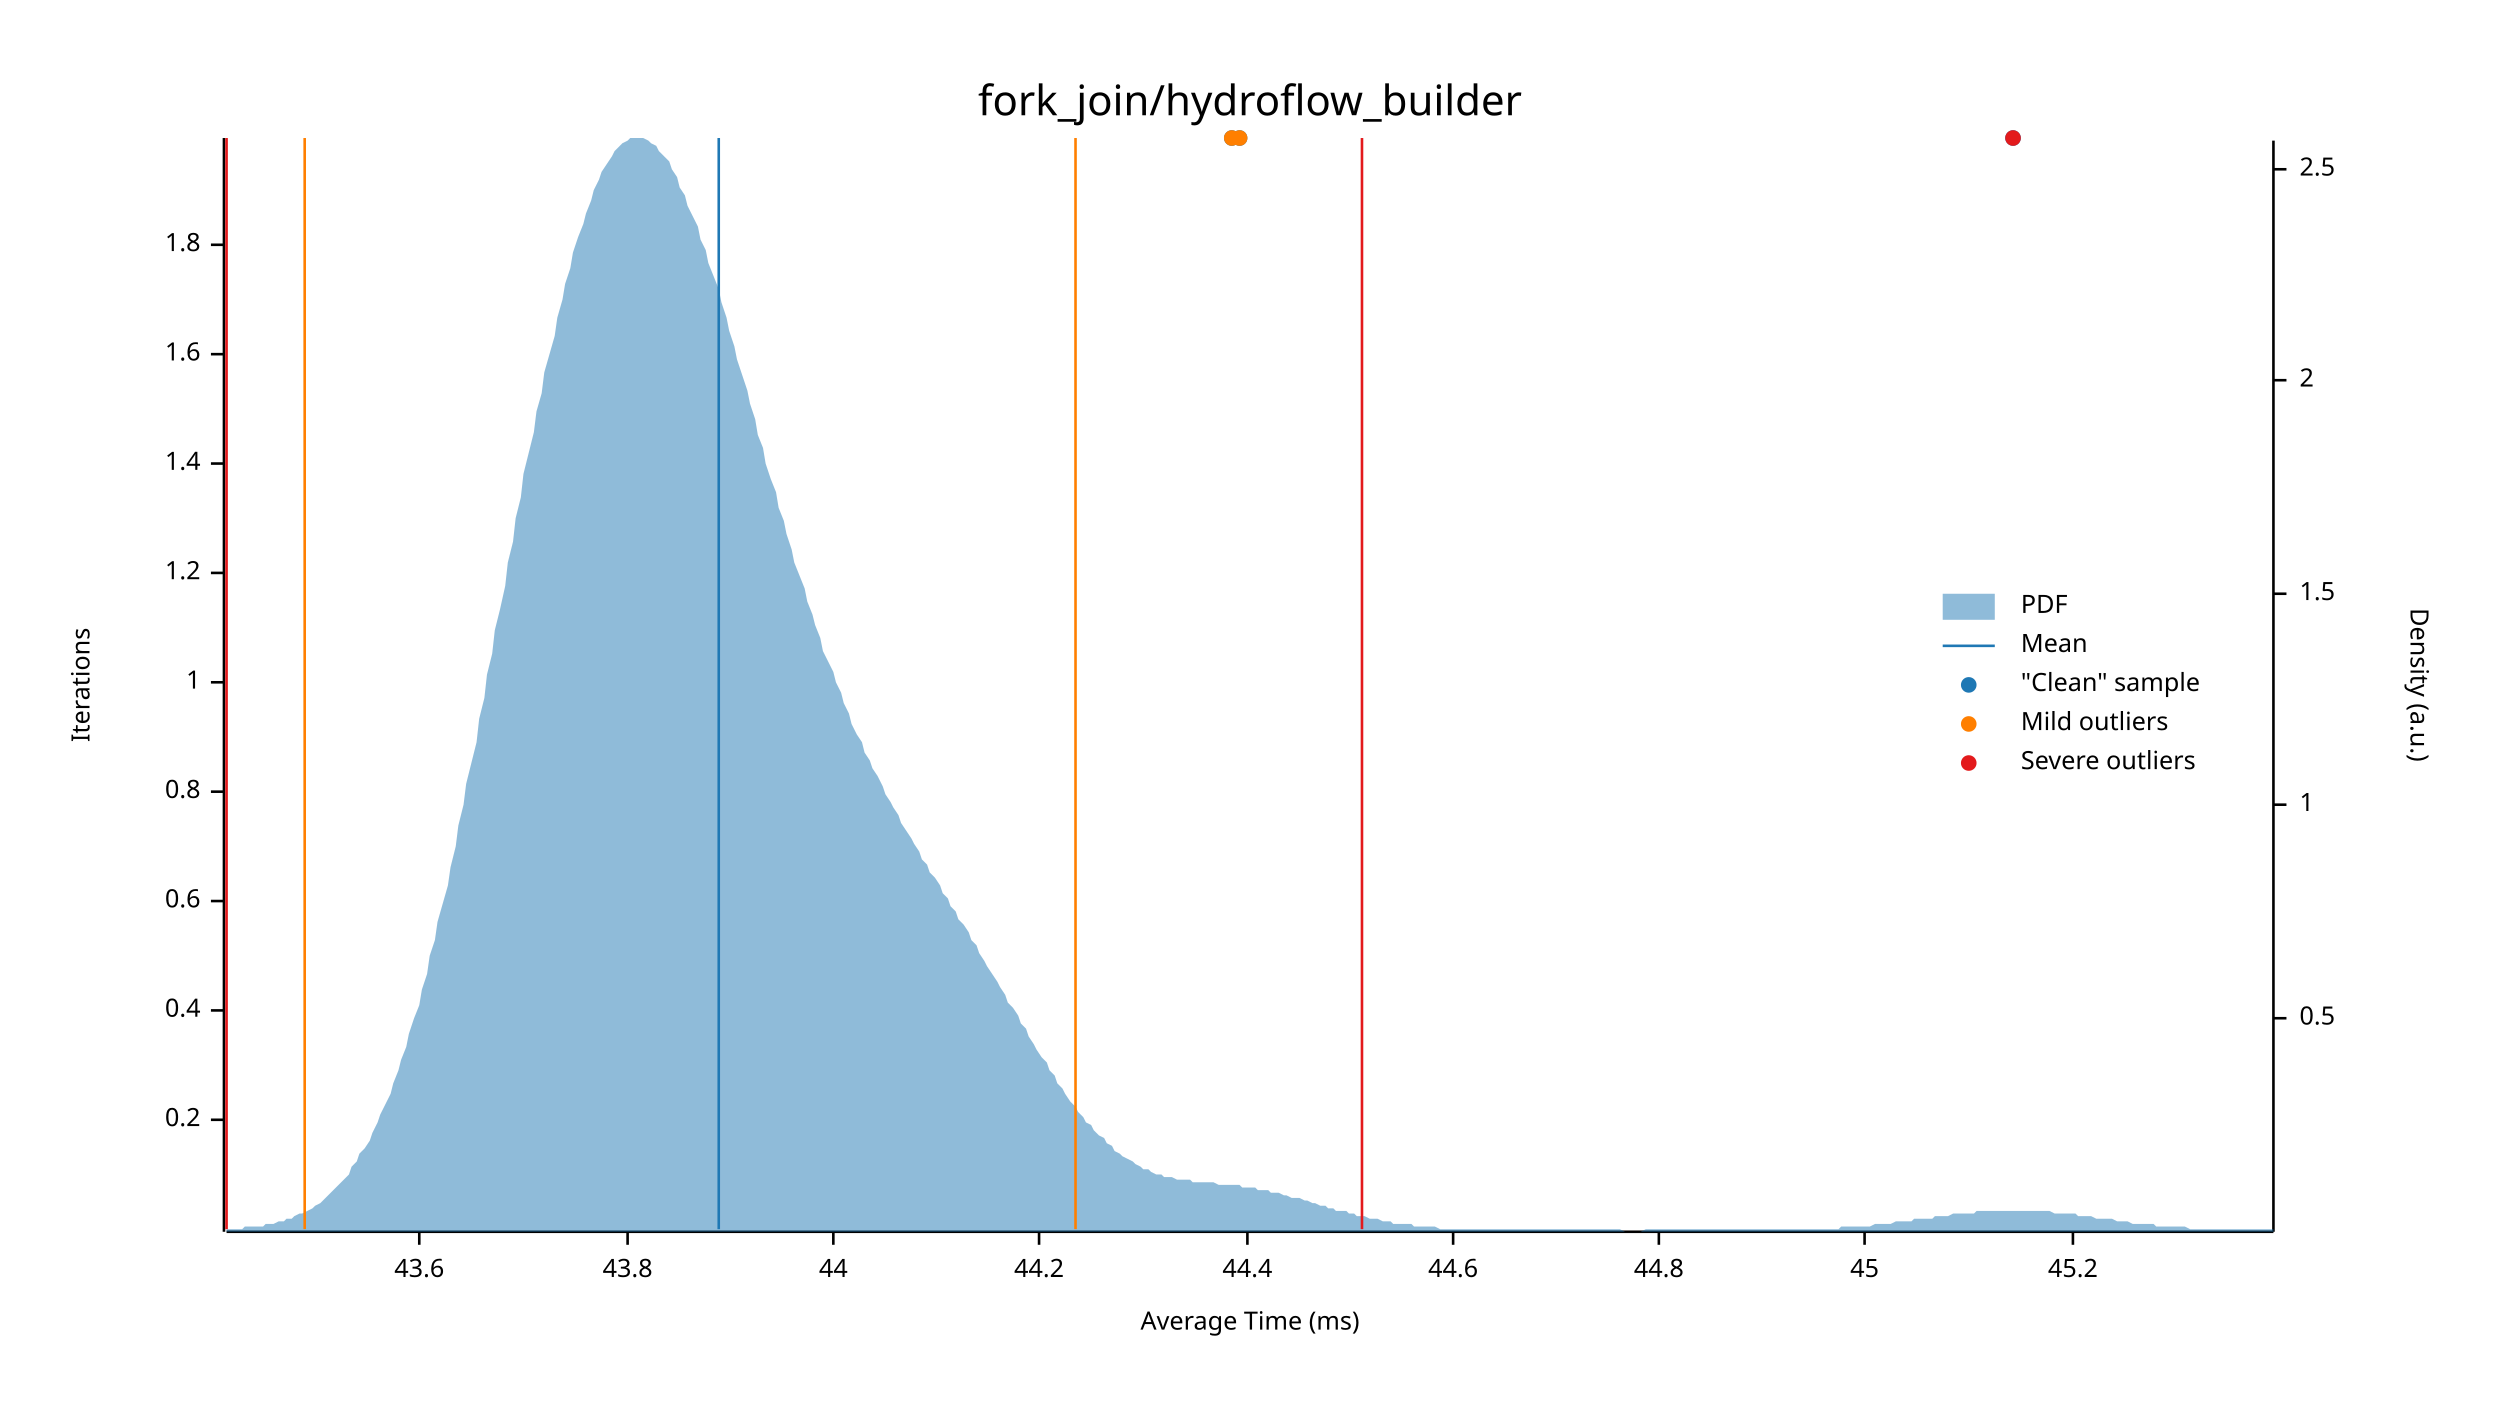
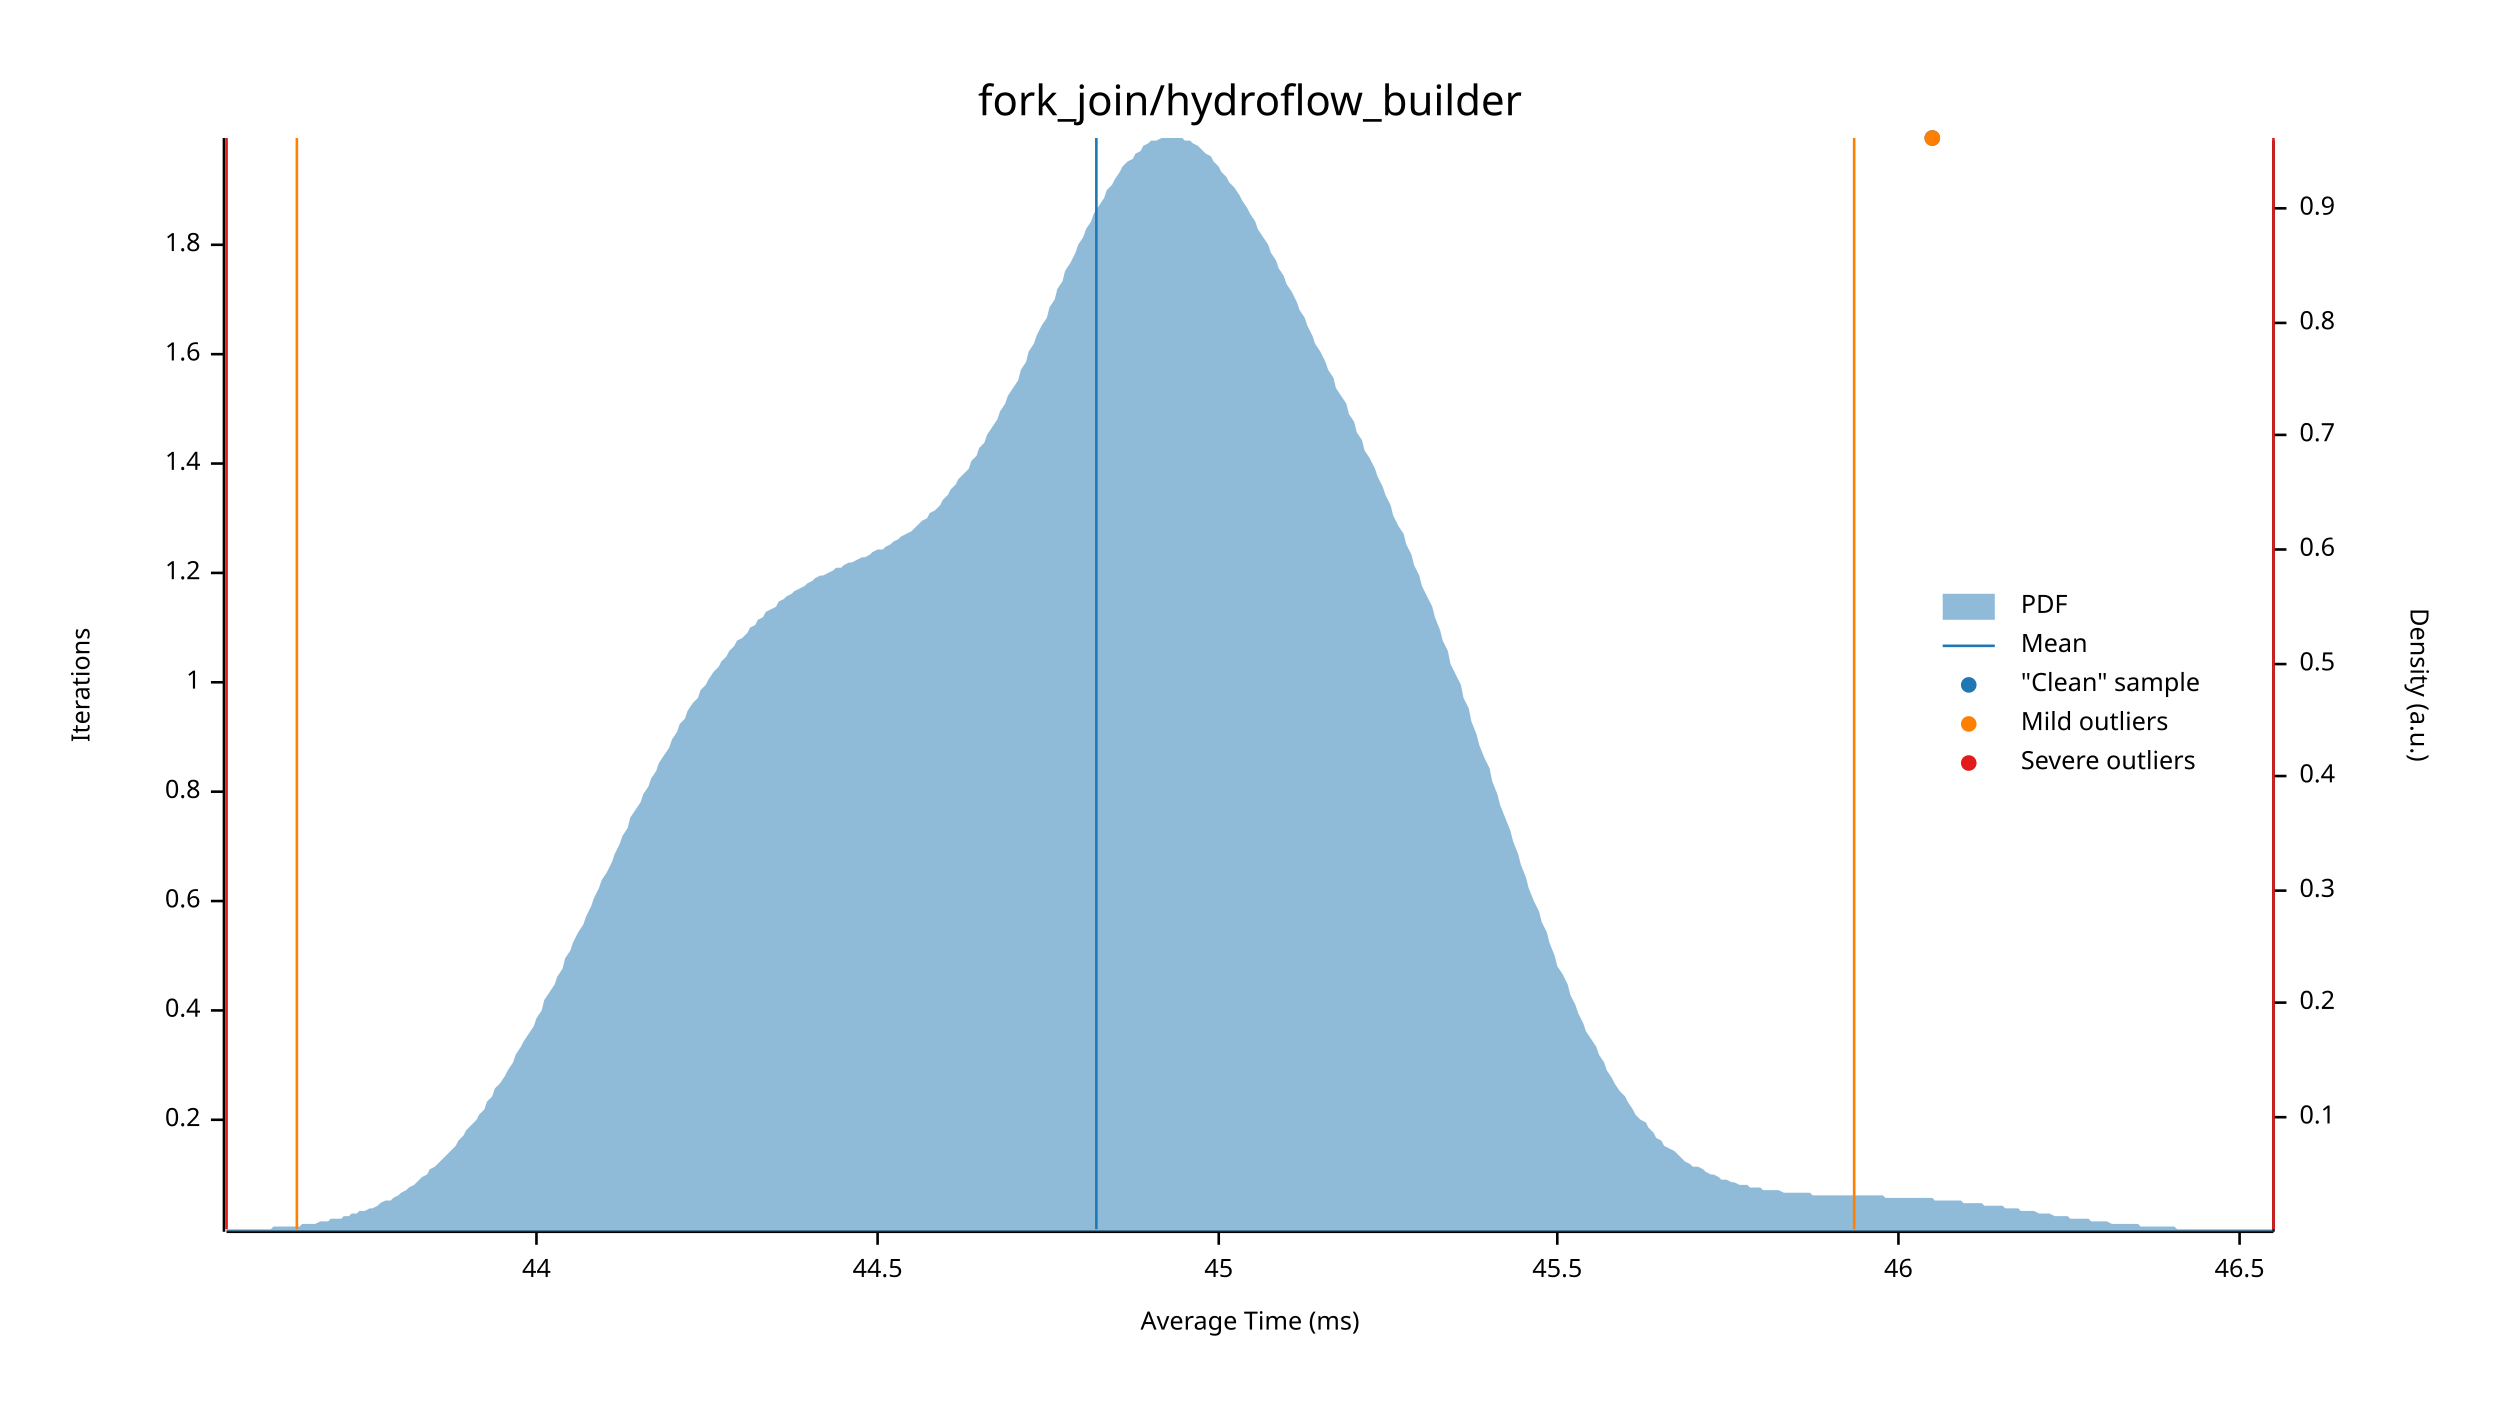
<svg xmlns="http://www.w3.org/2000/svg" width="960" height="540" viewBox="0 0 960 540">
  <text x="480" y="32" dy="0.76em" text-anchor="middle" font-family="sans-serif" font-size="16.129" opacity="1" fill="#000000">
fork_join/hydroflow_builder
</text>
  <text x="27" y="263" dy="0.76em" text-anchor="middle" font-family="sans-serif" font-size="9.677" opacity="1" fill="#000000" transform="rotate(270, 27, 263)">
Iterations
</text>
  <text x="480" y="513" dy="-0.5ex" text-anchor="middle" font-family="sans-serif" font-size="9.677" opacity="1" fill="#000000">
Average Time (ms)
</text>
  <polyline fill="none" opacity="1" stroke="#000000" stroke-width="1" points="86,53 86,473 " />
  <text x="77" y="430" dy="0.5ex" text-anchor="end" font-family="sans-serif" font-size="9.677" opacity="1" fill="#000000">
0.2
</text>
  <polyline fill="none" opacity="1" stroke="#000000" stroke-width="1" points="81,430 86,430 " />
  <text x="77" y="388" dy="0.5ex" text-anchor="end" font-family="sans-serif" font-size="9.677" opacity="1" fill="#000000">
0.4
</text>
  <polyline fill="none" opacity="1" stroke="#000000" stroke-width="1" points="81,388 86,388 " />
  <text x="77" y="346" dy="0.5ex" text-anchor="end" font-family="sans-serif" font-size="9.677" opacity="1" fill="#000000">
0.6
</text>
  <polyline fill="none" opacity="1" stroke="#000000" stroke-width="1" points="81,346 86,346 " />
  <text x="77" y="304" dy="0.5ex" text-anchor="end" font-family="sans-serif" font-size="9.677" opacity="1" fill="#000000">
0.8
</text>
  <polyline fill="none" opacity="1" stroke="#000000" stroke-width="1" points="81,304 86,304 " />
  <text x="77" y="262" dy="0.5ex" text-anchor="end" font-family="sans-serif" font-size="9.677" opacity="1" fill="#000000">
1
</text>
  <polyline fill="none" opacity="1" stroke="#000000" stroke-width="1" points="81,262 86,262 " />
  <text x="77" y="220" dy="0.5ex" text-anchor="end" font-family="sans-serif" font-size="9.677" opacity="1" fill="#000000">
1.2
</text>
  <polyline fill="none" opacity="1" stroke="#000000" stroke-width="1" points="81,220 86,220 " />
  <text x="77" y="178" dy="0.5ex" text-anchor="end" font-family="sans-serif" font-size="9.677" opacity="1" fill="#000000">
1.4
</text>
  <polyline fill="none" opacity="1" stroke="#000000" stroke-width="1" points="81,178 86,178 " />
  <text x="77" y="136" dy="0.5ex" text-anchor="end" font-family="sans-serif" font-size="9.677" opacity="1" fill="#000000">
1.6
</text>
  <polyline fill="none" opacity="1" stroke="#000000" stroke-width="1" points="81,136 86,136 " />
  <text x="77" y="94" dy="0.5ex" text-anchor="end" font-family="sans-serif" font-size="9.677" opacity="1" fill="#000000">
1.8
</text>
  <polyline fill="none" opacity="1" stroke="#000000" stroke-width="1" points="81,94 86,94 " />
  <polyline fill="none" opacity="1" stroke="#000000" stroke-width="1" points="87,473 873,473 " />
-   <text x="161" y="483" dy="0.76em" text-anchor="middle" font-family="sans-serif" font-size="9.677" opacity="1" fill="#000000">
- 43.6
- </text>
-   <polyline fill="none" opacity="1" stroke="#000000" stroke-width="1" points="161,473 161,478 " />
-   <text x="241" y="483" dy="0.76em" text-anchor="middle" font-family="sans-serif" font-size="9.677" opacity="1" fill="#000000">
- 43.8
- </text>
-   <polyline fill="none" opacity="1" stroke="#000000" stroke-width="1" points="241,473 241,478 " />
-   <text x="320" y="483" dy="0.76em" text-anchor="middle" font-family="sans-serif" font-size="9.677" opacity="1" fill="#000000">
+   <text x="206" y="483" dy="0.76em" text-anchor="middle" font-family="sans-serif" font-size="9.677" opacity="1" fill="#000000">
44
</text>
-   <polyline fill="none" opacity="1" stroke="#000000" stroke-width="1" points="320,473 320,478 " />
-   <text x="399" y="483" dy="0.76em" text-anchor="middle" font-family="sans-serif" font-size="9.677" opacity="1" fill="#000000">
- 44.2
+   <polyline fill="none" opacity="1" stroke="#000000" stroke-width="1" points="206,473 206,478 " />
+   <text x="337" y="483" dy="0.76em" text-anchor="middle" font-family="sans-serif" font-size="9.677" opacity="1" fill="#000000">
+ 44.5
</text>
-   <polyline fill="none" opacity="1" stroke="#000000" stroke-width="1" points="399,473 399,478 " />
-   <text x="479" y="483" dy="0.76em" text-anchor="middle" font-family="sans-serif" font-size="9.677" opacity="1" fill="#000000">
- 44.4
- </text>
-   <polyline fill="none" opacity="1" stroke="#000000" stroke-width="1" points="479,473 479,478 " />
-   <text x="558" y="483" dy="0.76em" text-anchor="middle" font-family="sans-serif" font-size="9.677" opacity="1" fill="#000000">
- 44.6
- </text>
-   <polyline fill="none" opacity="1" stroke="#000000" stroke-width="1" points="558,473 558,478 " />
-   <text x="637" y="483" dy="0.76em" text-anchor="middle" font-family="sans-serif" font-size="9.677" opacity="1" fill="#000000">
- 44.8
- </text>
-   <polyline fill="none" opacity="1" stroke="#000000" stroke-width="1" points="637,473 637,478 " />
-   <text x="716" y="483" dy="0.76em" text-anchor="middle" font-family="sans-serif" font-size="9.677" opacity="1" fill="#000000">
+   <polyline fill="none" opacity="1" stroke="#000000" stroke-width="1" points="337,473 337,478 " />
+   <text x="468" y="483" dy="0.76em" text-anchor="middle" font-family="sans-serif" font-size="9.677" opacity="1" fill="#000000">
45
</text>
-   <polyline fill="none" opacity="1" stroke="#000000" stroke-width="1" points="716,473 716,478 " />
-   <text x="796" y="483" dy="0.76em" text-anchor="middle" font-family="sans-serif" font-size="9.677" opacity="1" fill="#000000">
- 45.2
+   <polyline fill="none" opacity="1" stroke="#000000" stroke-width="1" points="468,473 468,478 " />
+   <text x="598" y="483" dy="0.76em" text-anchor="middle" font-family="sans-serif" font-size="9.677" opacity="1" fill="#000000">
+ 45.5
</text>
-   <polyline fill="none" opacity="1" stroke="#000000" stroke-width="1" points="796,473 796,478 " />
+   <polyline fill="none" opacity="1" stroke="#000000" stroke-width="1" points="598,473 598,478 " />
+   <text x="729" y="483" dy="0.76em" text-anchor="middle" font-family="sans-serif" font-size="9.677" opacity="1" fill="#000000">
+ 46
+ </text>
+   <polyline fill="none" opacity="1" stroke="#000000" stroke-width="1" points="729,473 729,478 " />
+   <text x="860" y="483" dy="0.76em" text-anchor="middle" font-family="sans-serif" font-size="9.677" opacity="1" fill="#000000">
+ 46.5
+ </text>
+   <polyline fill="none" opacity="1" stroke="#000000" stroke-width="1" points="860,473 860,478 " />
  <text x="933" y="263" dy="0.76em" text-anchor="middle" font-family="sans-serif" font-size="9.677" opacity="1" fill="#000000" transform="rotate(90, 933, 263)">
Density (a.u.)
</text>
  <polyline fill="none" opacity="1" stroke="#000000" stroke-width="1" points="873,54 873,473 " />
-   <text x="883" y="391" dy="0.5ex" text-anchor="start" font-family="sans-serif" font-size="9.677" opacity="1" fill="#000000">
+   <text x="883" y="429" dy="0.5ex" text-anchor="start" font-family="sans-serif" font-size="9.677" opacity="1" fill="#000000">
+ 0.1
+ </text>
+   <polyline fill="none" opacity="1" stroke="#000000" stroke-width="1" points="873,429 878,429 " />
+   <text x="883" y="385" dy="0.5ex" text-anchor="start" font-family="sans-serif" font-size="9.677" opacity="1" fill="#000000">
+ 0.2
+ </text>
+   <polyline fill="none" opacity="1" stroke="#000000" stroke-width="1" points="873,385 878,385 " />
+   <text x="883" y="342" dy="0.5ex" text-anchor="start" font-family="sans-serif" font-size="9.677" opacity="1" fill="#000000">
+ 0.3
+ </text>
+   <polyline fill="none" opacity="1" stroke="#000000" stroke-width="1" points="873,342 878,342 " />
+   <text x="883" y="298" dy="0.5ex" text-anchor="start" font-family="sans-serif" font-size="9.677" opacity="1" fill="#000000">
+ 0.4
+ </text>
+   <polyline fill="none" opacity="1" stroke="#000000" stroke-width="1" points="873,298 878,298 " />
+   <text x="883" y="255" dy="0.5ex" text-anchor="start" font-family="sans-serif" font-size="9.677" opacity="1" fill="#000000">
0.5
</text>
-   <polyline fill="none" opacity="1" stroke="#000000" stroke-width="1" points="873,391 878,391 " />
-   <text x="883" y="309" dy="0.5ex" text-anchor="start" font-family="sans-serif" font-size="9.677" opacity="1" fill="#000000">
- 1
+   <polyline fill="none" opacity="1" stroke="#000000" stroke-width="1" points="873,255 878,255 " />
+   <text x="883" y="211" dy="0.5ex" text-anchor="start" font-family="sans-serif" font-size="9.677" opacity="1" fill="#000000">
+ 0.6
</text>
-   <polyline fill="none" opacity="1" stroke="#000000" stroke-width="1" points="873,309 878,309 " />
-   <text x="883" y="228" dy="0.5ex" text-anchor="start" font-family="sans-serif" font-size="9.677" opacity="1" fill="#000000">
- 1.5
+   <polyline fill="none" opacity="1" stroke="#000000" stroke-width="1" points="873,211 878,211 " />
+   <text x="883" y="167" dy="0.5ex" text-anchor="start" font-family="sans-serif" font-size="9.677" opacity="1" fill="#000000">
+ 0.7
</text>
-   <polyline fill="none" opacity="1" stroke="#000000" stroke-width="1" points="873,228 878,228 " />
-   <text x="883" y="146" dy="0.5ex" text-anchor="start" font-family="sans-serif" font-size="9.677" opacity="1" fill="#000000">
- 2
+   <polyline fill="none" opacity="1" stroke="#000000" stroke-width="1" points="873,167 878,167 " />
+   <text x="883" y="124" dy="0.5ex" text-anchor="start" font-family="sans-serif" font-size="9.677" opacity="1" fill="#000000">
+ 0.8
</text>
-   <polyline fill="none" opacity="1" stroke="#000000" stroke-width="1" points="873,146 878,146 " />
-   <text x="883" y="65" dy="0.5ex" text-anchor="start" font-family="sans-serif" font-size="9.677" opacity="1" fill="#000000">
- 2.5
+   <polyline fill="none" opacity="1" stroke="#000000" stroke-width="1" points="873,124 878,124 " />
+   <text x="883" y="80" dy="0.5ex" text-anchor="start" font-family="sans-serif" font-size="9.677" opacity="1" fill="#000000">
+ 0.9
</text>
-   <polyline fill="none" opacity="1" stroke="#000000" stroke-width="1" points="873,65 878,65 " />
-   <polygon opacity="0.5" fill="#1F78B4" points="87,472 88,472 90,472 91,472 93,472 94,471 96,471 98,471 99,471 101,471 102,470 104,470 105,470 107,469 109,469 110,468 112,468 113,467 115,466 116,466 118,465 120,464 121,463 123,462 124,461 126,459 127,458 129,456 131,454 132,453 134,451 135,448 137,446 138,443 140,441 142,438 143,435 145,431 146,428 148,424 150,420 151,416 153,411 154,407 156,402 157,397 159,391 161,386 162,380 164,374 165,367 167,361 168,354 170,347 172,340 173,333 175,325 176,317 178,309 179,301 181,293 183,285 184,276 186,268 187,259 189,251 190,242 192,234 194,225 195,216 197,208 198,199 200,191 201,182 203,174 205,166 206,158 208,151 209,143 211,136 213,129 214,122 216,115 217,109 219,103 220,97 222,91 224,86 225,82 227,77 228,73 230,69 231,66 233,63 235,60 236,58 238,56 239,55 241,54 242,53 244,53 246,53 247,53 249,54 250,55 252,56 253,58 255,60 257,62 258,65 260,68 261,72 263,75 264,79 266,83 268,87 269,92 271,96 272,101 274,106 276,111 277,116 279,122 280,127 282,133 283,138 285,144 287,150 288,155 290,161 291,167 293,172 294,178 296,184 298,189 299,195 301,200 302,205 304,211 305,216 307,221 309,226 310,231 312,236 313,240 315,245 316,250 318,254 320,258 321,262 323,266 324,270 326,274 327,278 329,282 331,285 332,289 334,292 335,295 337,298 339,302 340,305 342,308 343,310 345,313 346,316 348,319 350,322 351,324 353,327 354,330 356,332 357,335 359,337 361,340 362,343 364,345 365,348 367,350 368,353 370,355 372,358 373,361 375,363 376,366 378,369 379,371 381,374 383,377 384,379 386,382 387,385 389,387 391,390 392,393 394,395 395,398 397,401 398,403 400,406 402,408 403,411 405,413 406,416 408,418 409,420 411,423 413,425 414,427 416,429 417,431 419,432 420,434 422,436 424,437 425,439 427,440 428,442 430,443 431,444 433,445 435,446 436,447 438,448 439,449 441,449 442,450 444,451 446,451 447,452 449,452 450,452 452,453 454,453 455,453 457,453 458,454 460,454 461,454 463,454 465,454 466,454 468,455 469,455 471,455 472,455 474,455 476,455 477,456 479,456 480,456 482,456 483,457 485,457 487,457 488,458 490,458 491,458 493,459 494,459 496,460 498,460 499,460 501,461 502,461 504,462 505,462 507,463 509,463 510,464 512,464 513,465 515,465 517,465 518,466 520,466 521,467 523,467 524,467 526,468 528,468 529,468 531,469 532,469 534,469 535,470 537,470 539,470 540,470 542,470 543,471 545,471 546,471 548,471 550,471 551,471 553,472 554,472 556,472 557,472 559,472 561,472 562,472 564,472 565,472 567,472 568,472 570,472 572,472 573,472 575,472 576,472 578,472 580,472 581,472 583,472 584,472 586,472 587,472 589,472 591,472 592,472 594,472 595,472 597,472 598,472 600,472 602,472 603,472 605,472 606,472 608,472 609,472 611,472 613,472 614,472 616,472 617,472 619,472 620,472 622,472 624,473 625,473 627,473 628,473 630,473 632,472 633,472 635,472 636,472 638,472 639,472 641,472 643,472 644,472 646,472 647,472 649,472 650,472 652,472 654,472 655,472 657,472 658,472 660,472 661,472 663,472 665,472 666,472 668,472 669,472 671,472 672,472 674,472 676,472 677,472 679,472 680,472 682,472 683,472 685,472 687,472 688,472 690,472 691,472 693,472 695,472 696,472 698,472 699,472 701,472 702,472 704,472 706,472 707,471 709,471 710,471 712,471 713,471 715,471 717,471 718,471 720,470 721,470 723,470 724,470 726,470 728,469 729,469 731,469 732,469 734,469 735,468 737,468 739,468 740,468 742,468 743,467 745,467 746,467 748,467 750,466 751,466 753,466 754,466 756,466 758,466 759,465 761,465 762,465 764,465 765,465 767,465 769,465 770,465 772,465 773,465 775,465 776,465 778,465 780,465 781,465 783,465 784,465 786,465 787,465 789,466 791,466 792,466 794,466 795,466 797,466 798,467 800,467 802,467 803,467 805,468 806,468 808,468 809,468 811,468 813,469 814,469 816,469 817,469 819,470 821,470 822,470 824,470 825,470 827,470 828,471 830,471 832,471 833,471 835,471 836,471 838,471 839,471 841,472 843,472 844,472 846,472 847,472 849,472 850,472 852,472 854,472 855,472 857,472 858,472 860,472 861,472 863,472 865,472 866,472 868,472 869,472 871,472 873,472 873,473 87,473 " />
-   <polyline fill="none" opacity="1" stroke="#1F78B4" stroke-width="1" points="276,472 276,53 " />
-   <polyline fill="none" opacity="1" stroke="#FF7F00" stroke-width="1" points="117,472 117,53 " />
-   <polyline fill="none" opacity="1" stroke="#FF7F00" stroke-width="1" points="413,472 413,53 " />
+   <polyline fill="none" opacity="1" stroke="#000000" stroke-width="1" points="873,80 878,80 " />
+   <polygon opacity="0.5" fill="#1F78B4" points="87,472 88,472 90,472 91,472 93,472 94,472 96,472 98,472 99,472 101,472 102,472 104,472 105,471 107,471 109,471 110,471 112,471 113,471 115,471 116,470 118,470 120,470 121,470 123,469 124,469 126,469 127,468 129,468 131,468 132,467 134,467 135,466 137,466 138,465 140,465 142,464 143,464 145,463 146,462 148,461 150,461 151,460 153,459 154,458 156,457 157,456 159,455 161,453 162,452 164,451 165,449 167,448 168,447 170,445 172,443 173,442 175,440 176,438 178,436 179,434 181,432 183,430 184,428 186,426 187,423 189,421 190,418 192,416 194,413 195,411 197,408 198,405 200,402 201,400 203,397 205,394 206,391 208,388 209,384 211,381 213,378 214,375 216,372 217,368 219,365 220,362 222,358 224,355 225,352 227,348 228,345 230,341 231,338 233,335 235,331 236,328 238,324 239,321 241,318 242,314 244,311 246,308 247,305 249,302 250,299 252,296 253,293 255,290 257,287 258,284 260,281 261,278 263,276 264,273 266,270 268,268 269,265 271,263 272,261 274,258 276,256 277,254 279,252 280,250 282,248 283,246 285,245 287,243 288,241 290,240 291,238 293,237 294,235 296,234 298,233 299,231 301,230 302,229 304,228 305,227 307,226 309,225 310,224 312,223 313,222 315,221 316,221 318,220 320,219 321,218 323,218 324,217 326,216 327,216 329,215 331,214 332,214 334,213 335,212 337,211 339,211 340,210 342,209 343,208 345,207 346,206 348,205 350,204 351,203 353,201 354,200 356,199 357,197 359,196 361,194 362,192 364,190 365,188 367,186 368,184 370,182 372,180 373,177 375,175 376,172 378,170 379,167 381,164 383,161 384,158 386,155 387,152 389,149 391,146 392,142 394,139 395,135 397,132 398,129 400,125 402,122 403,118 405,115 406,111 408,108 409,104 411,101 413,97 414,94 416,91 417,88 419,85 420,82 422,79 424,76 425,73 427,71 428,69 430,66 431,64 433,62 435,61 436,59 438,58 439,56 441,55 442,54 444,54 446,53 447,53 449,53 450,53 452,53 454,53 455,54 457,54 458,55 460,56 461,57 463,59 465,60 466,62 468,64 469,66 471,68 472,70 474,72 476,75 477,77 479,80 480,82 482,85 483,88 485,91 487,94 488,97 490,100 491,103 493,106 494,109 496,112 498,116 499,119 501,122 502,125 504,129 505,132 507,135 509,139 510,142 512,145 513,149 515,152 517,155 518,159 520,162 521,166 523,169 524,173 526,176 528,180 529,183 531,187 532,190 534,194 535,198 537,202 539,205 540,209 542,213 543,217 545,221 546,225 548,229 550,233 551,237 553,242 554,246 556,250 557,255 559,259 561,263 562,268 564,272 565,277 567,282 568,286 570,291 572,295 573,300 575,305 576,309 578,314 580,319 581,323 583,328 584,332 586,337 587,341 589,346 591,350 592,354 594,358 595,362 597,367 598,371 600,374 602,378 603,382 605,386 606,389 608,393 609,396 611,399 613,402 614,405 616,408 617,411 619,414 620,416 622,419 624,421 625,423 627,426 628,428 630,430 632,431 633,433 635,435 636,437 638,438 639,440 641,441 643,442 644,443 646,445 647,446 649,447 650,448 652,448 654,449 655,450 657,451 658,451 660,452 661,453 663,453 665,454 666,454 668,455 669,455 671,455 672,456 674,456 676,456 677,457 679,457 680,457 682,457 683,457 685,458 687,458 688,458 690,458 691,458 693,458 695,458 696,459 698,459 699,459 701,459 702,459 704,459 706,459 707,459 709,459 710,459 712,459 713,459 715,459 717,459 718,459 720,459 721,459 723,459 724,460 726,460 728,460 729,460 731,460 732,460 734,460 735,460 737,460 739,460 740,460 742,460 743,461 745,461 746,461 748,461 750,461 751,461 753,461 754,462 756,462 758,462 759,462 761,462 762,463 764,463 765,463 767,463 769,463 770,464 772,464 773,464 775,464 776,465 778,465 780,465 781,465 783,466 784,466 786,466 787,466 789,467 791,467 792,467 794,467 795,468 797,468 798,468 800,468 802,468 803,469 805,469 806,469 808,469 809,469 811,470 813,470 814,470 816,470 817,470 819,470 821,470 822,471 824,471 825,471 827,471 828,471 830,471 832,471 833,471 835,471 836,472 838,472 839,472 841,472 843,472 844,472 846,472 847,472 849,472 850,472 852,472 854,472 855,472 857,472 858,472 860,472 861,472 863,472 865,472 866,472 868,472 869,472 871,472 873,472 873,473 87,473 " />
+   <polyline fill="none" opacity="1" stroke="#1F78B4" stroke-width="1" points="421,472 421,53 " />
+   <polyline fill="none" opacity="1" stroke="#FF7F00" stroke-width="1" points="114,472 114,53 " />
+   <polyline fill="none" opacity="1" stroke="#FF7F00" stroke-width="1" points="712,472 712,53 " />
  <polyline fill="none" opacity="1" stroke="#E31A1C" stroke-width="1" points="87,472 87,53 " />
-   <polyline fill="none" opacity="1" stroke="#E31A1C" stroke-width="1" points="523,472 523,53 " />
-   <circle cx="773" cy="53" r="3" opacity="1" fill="#1F78B4" stroke="none" stroke-width="1" />
-   <circle cx="476" cy="53" r="3" opacity="1" fill="#1F78B4" stroke="none" stroke-width="1" />
-   <circle cx="473" cy="53" r="3" opacity="1" fill="#1F78B4" stroke="none" stroke-width="1" />
-   <circle cx="476" cy="53" r="3" opacity="1" fill="#FF7F00" stroke="none" stroke-width="1" />
-   <circle cx="473" cy="53" r="3" opacity="1" fill="#FF7F00" stroke="none" stroke-width="1" />
-   <circle cx="773" cy="53" r="3" opacity="1" fill="#E31A1C" stroke="none" stroke-width="1" />
+   <polyline fill="none" opacity="1" stroke="#E31A1C" stroke-width="1" points="873,472 873,53 " />
+   <circle cx="742" cy="53" r="3" opacity="1" fill="#1F78B4" stroke="none" stroke-width="1" />
+   <circle cx="742" cy="53" r="3" opacity="1" fill="#FF7F00" stroke="none" stroke-width="1" />
  <text x="776" y="228" dy="0.76em" text-anchor="start" font-family="sans-serif" font-size="9.677" opacity="1" fill="#000000">
PDF
</text>
  <text x="776" y="243" dy="0.76em" text-anchor="start" font-family="sans-serif" font-size="9.677" opacity="1" fill="#000000">
Mean
</text>
  <text x="776" y="258" dy="0.76em" text-anchor="start" font-family="sans-serif" font-size="9.677" opacity="1" fill="#000000">
"Clean" sample
</text>
  <text x="776" y="273" dy="0.76em" text-anchor="start" font-family="sans-serif" font-size="9.677" opacity="1" fill="#000000">
Mild outliers
</text>
  <text x="776" y="288" dy="0.76em" text-anchor="start" font-family="sans-serif" font-size="9.677" opacity="1" fill="#000000">
Severe outliers
</text>
  <rect x="746" y="228" width="20" height="10" opacity="0.5" fill="#1F78B4" stroke="none" />
  <polyline fill="none" opacity="1" stroke="#1F78B4" stroke-width="1" points="746,248 766,248 " />
  <circle cx="756" cy="263" r="3" opacity="1" fill="#1F78B4" stroke="none" stroke-width="1" />
  <circle cx="756" cy="278" r="3" opacity="1" fill="#FF7F00" stroke="none" stroke-width="1" />
  <circle cx="756" cy="293" r="3" opacity="1" fill="#E31A1C" stroke="none" stroke-width="1" />
</svg>
